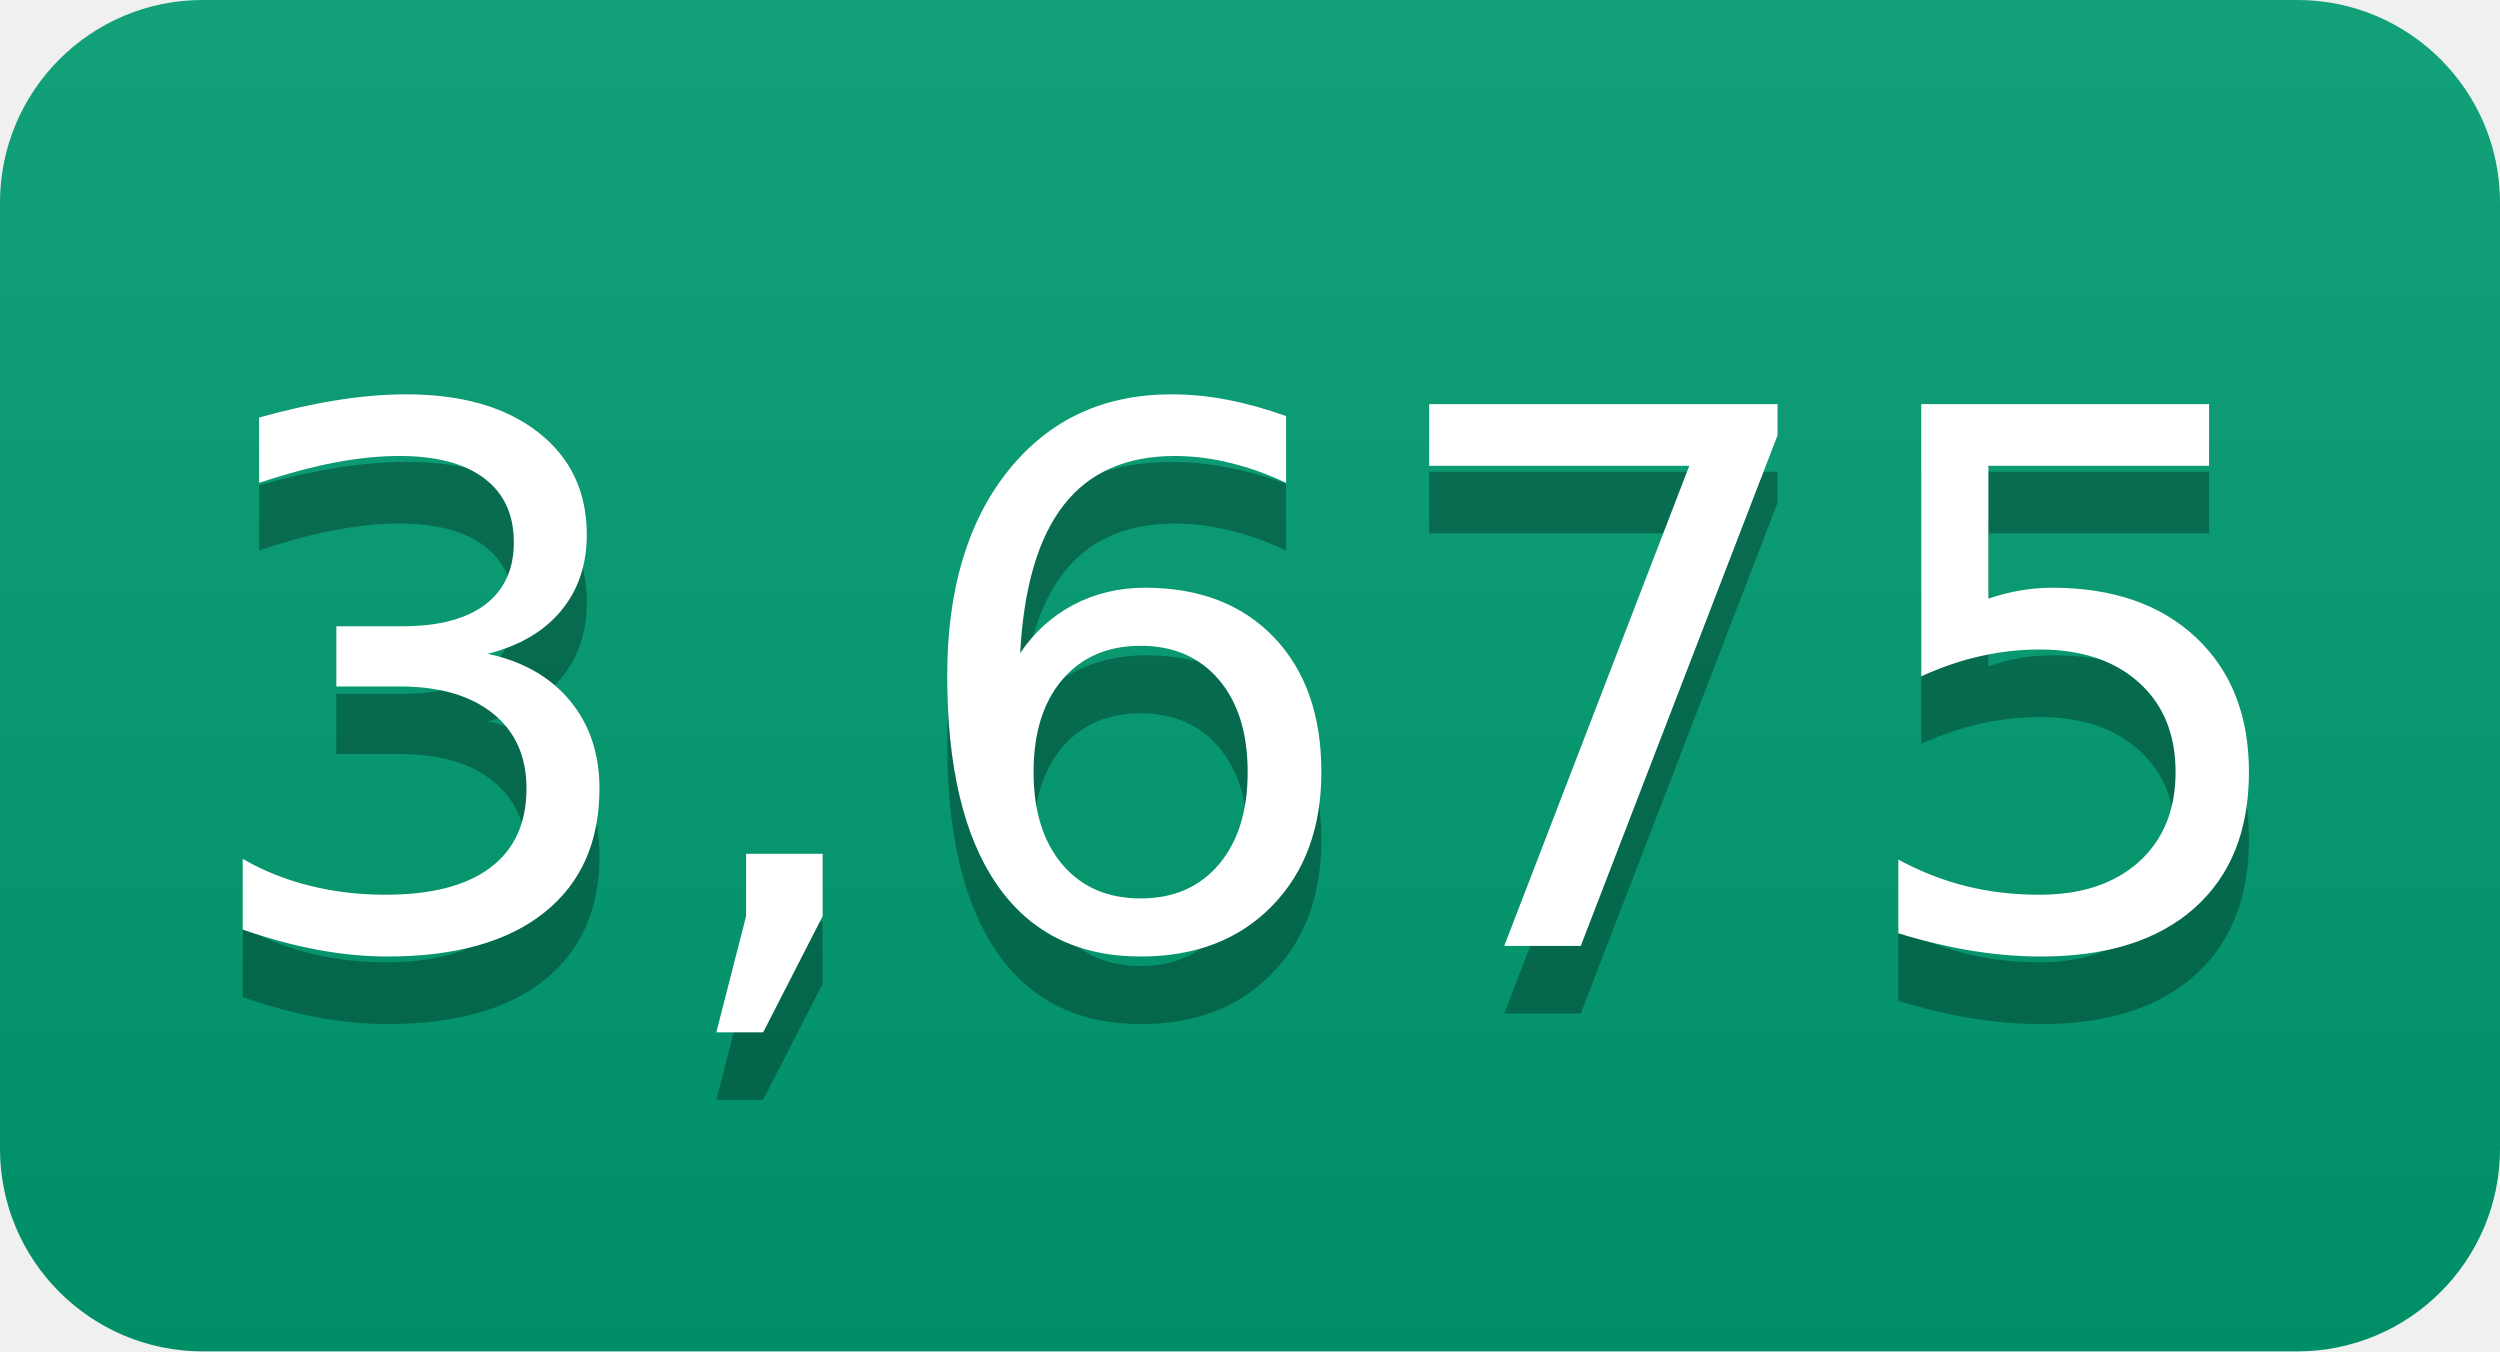
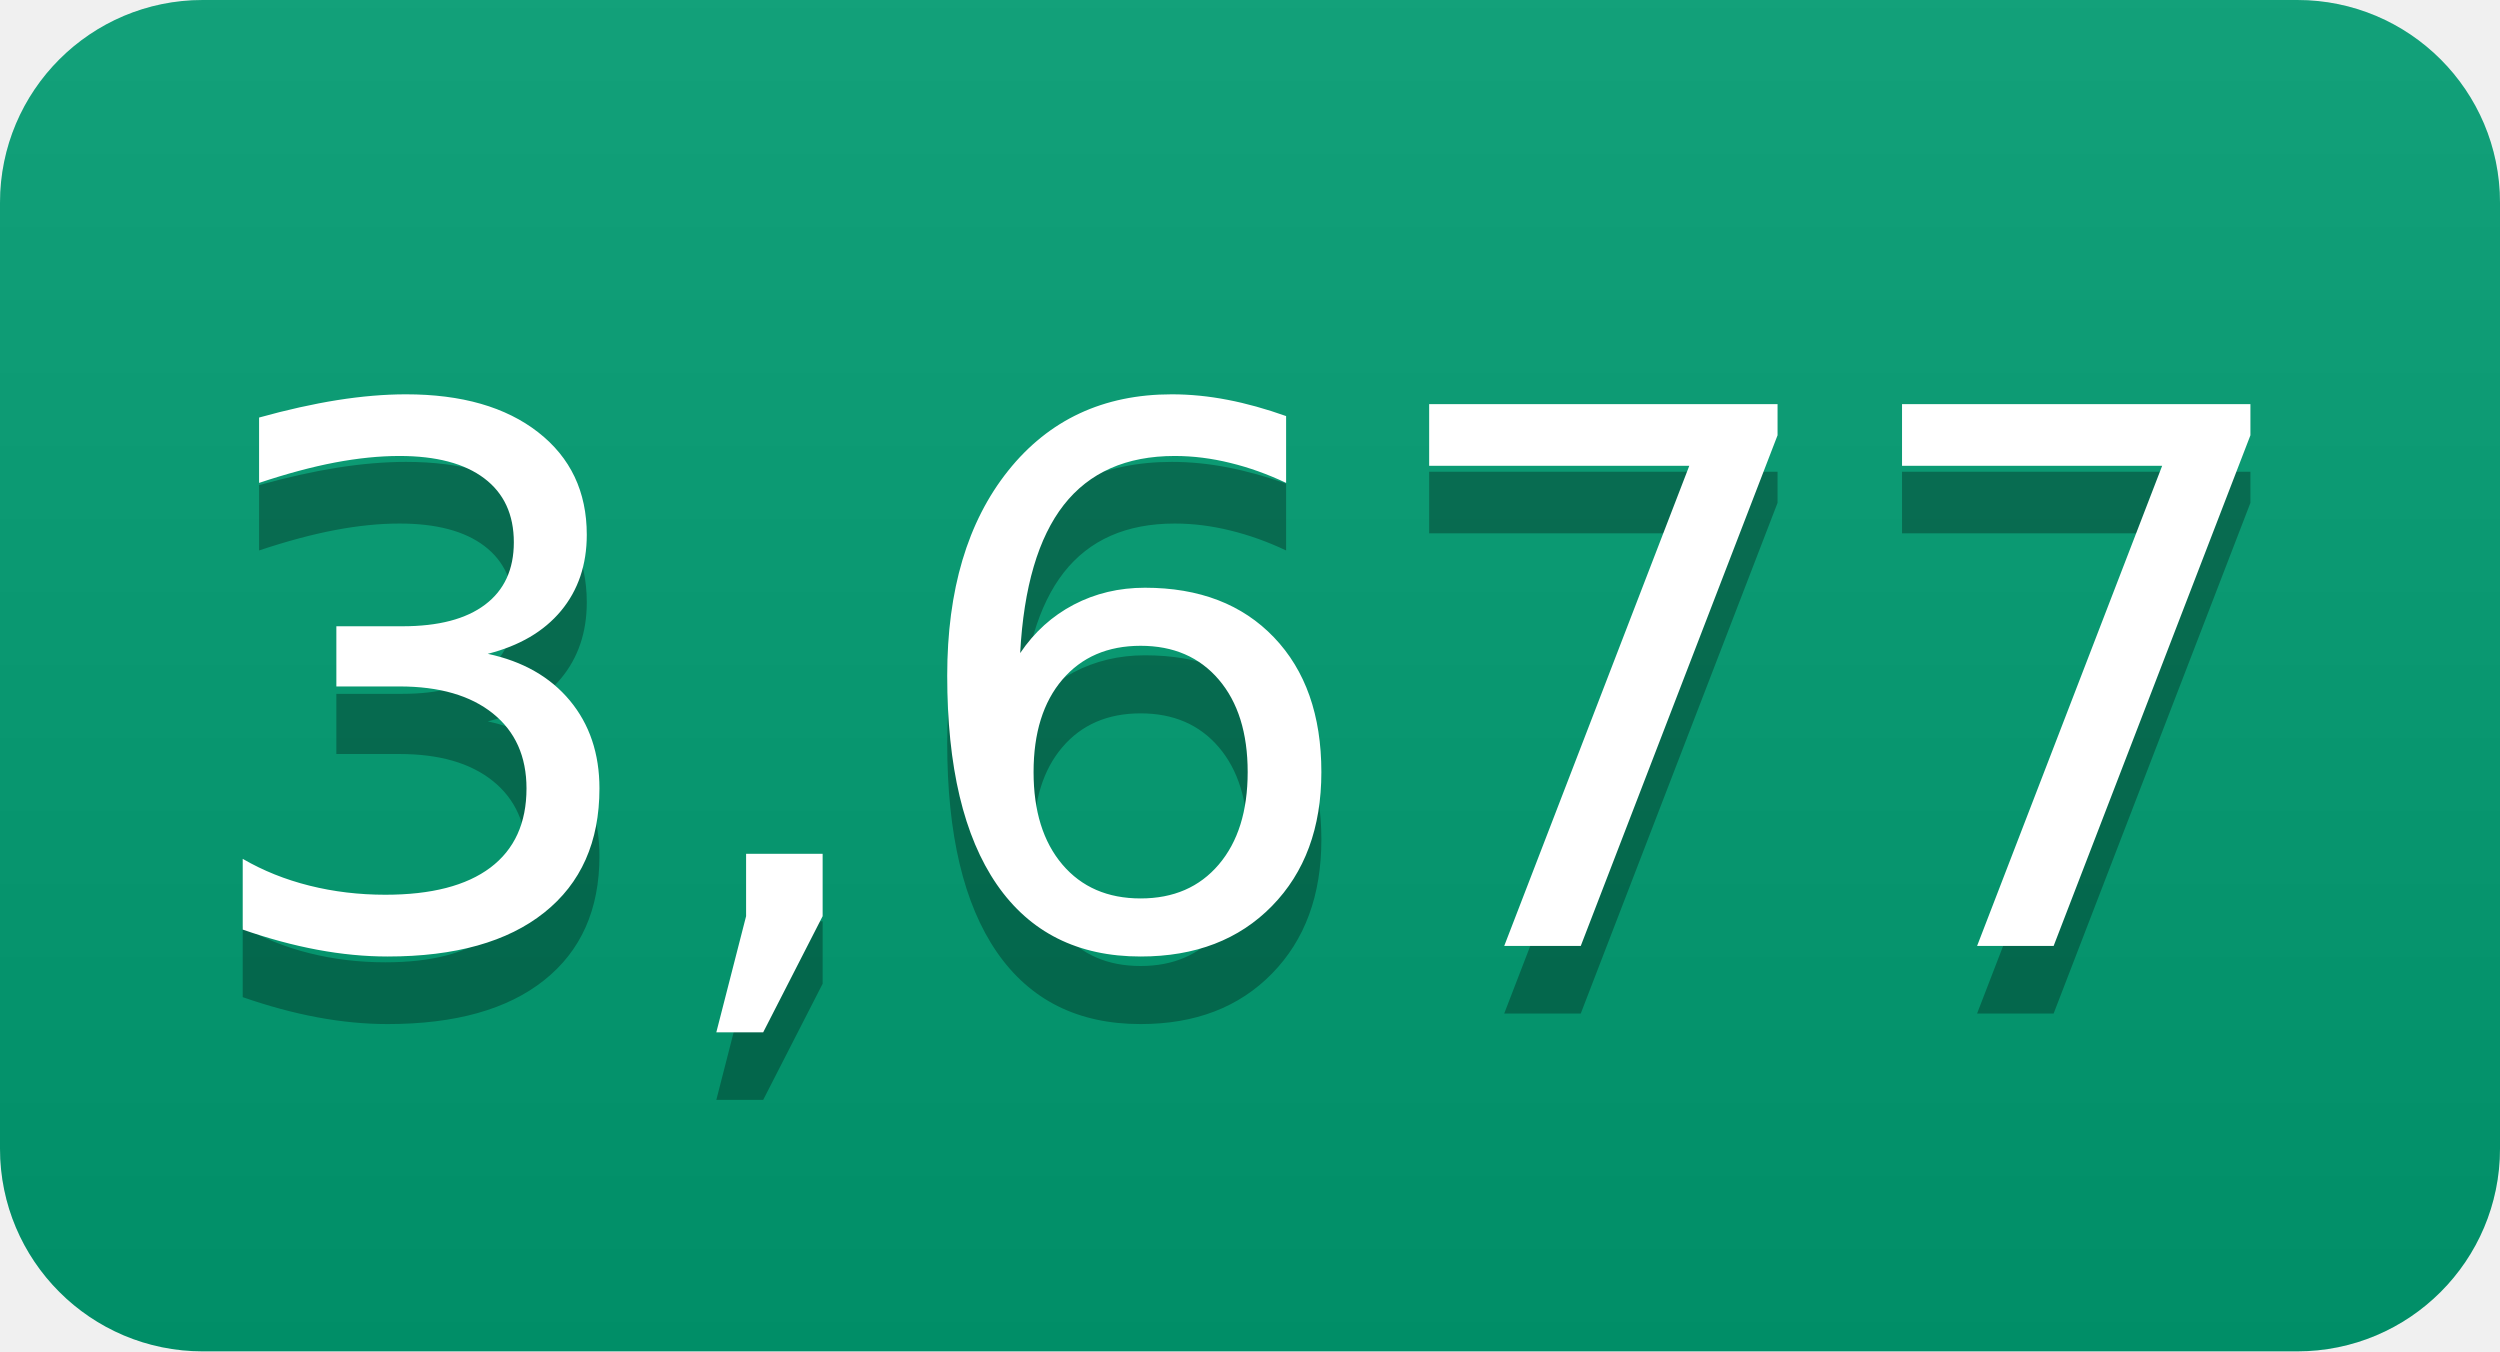
- <svg xmlns="http://www.w3.org/2000/svg" width="37" height="20" role="img" aria-label="3,675">
+ <svg xmlns="http://www.w3.org/2000/svg" width="37" height="20" role="img" aria-label="3,677">
  <linearGradient id="s" x2="0" y2="100%">
    <stop offset="0" stop-color="#bbb" stop-opacity=".1" />
    <stop offset="1" stop-opacity=".1" />
  </linearGradient>
  <clipPath id="r">
    <rect width="37" height="20" rx="3" fill="#fff" />
  </clipPath>
  <g clip-path="url(#r)">
    <rect width="0" height="20" fill="#009e73" />
    <rect x="0" width="37" height="20" fill="#009e73" />
    <rect width="37" height="20" fill="url(#s)" />
  </g>
  <g fill="#fff" text-anchor="middle" font-family="Verdana,Geneva,DejaVu Sans,sans-serif" text-rendering="geometricPrecision" font-size="110">
-     <text aria-hidden="true" x="185" y="150" fill="#010101" fill-opacity=".3" transform="scale(.1)" textLength="270">3,675</text>
-     <text x="185" y="140" transform="scale(.1)" fill="#fff" textLength="270">3,675</text>
+     <text aria-hidden="true" x="185" y="150" fill="#010101" fill-opacity=".3" transform="scale(.1)" textLength="270">3,677</text>
+     <text x="185" y="140" transform="scale(.1)" fill="#fff" textLength="270">3,677</text>
  </g>
</svg>
